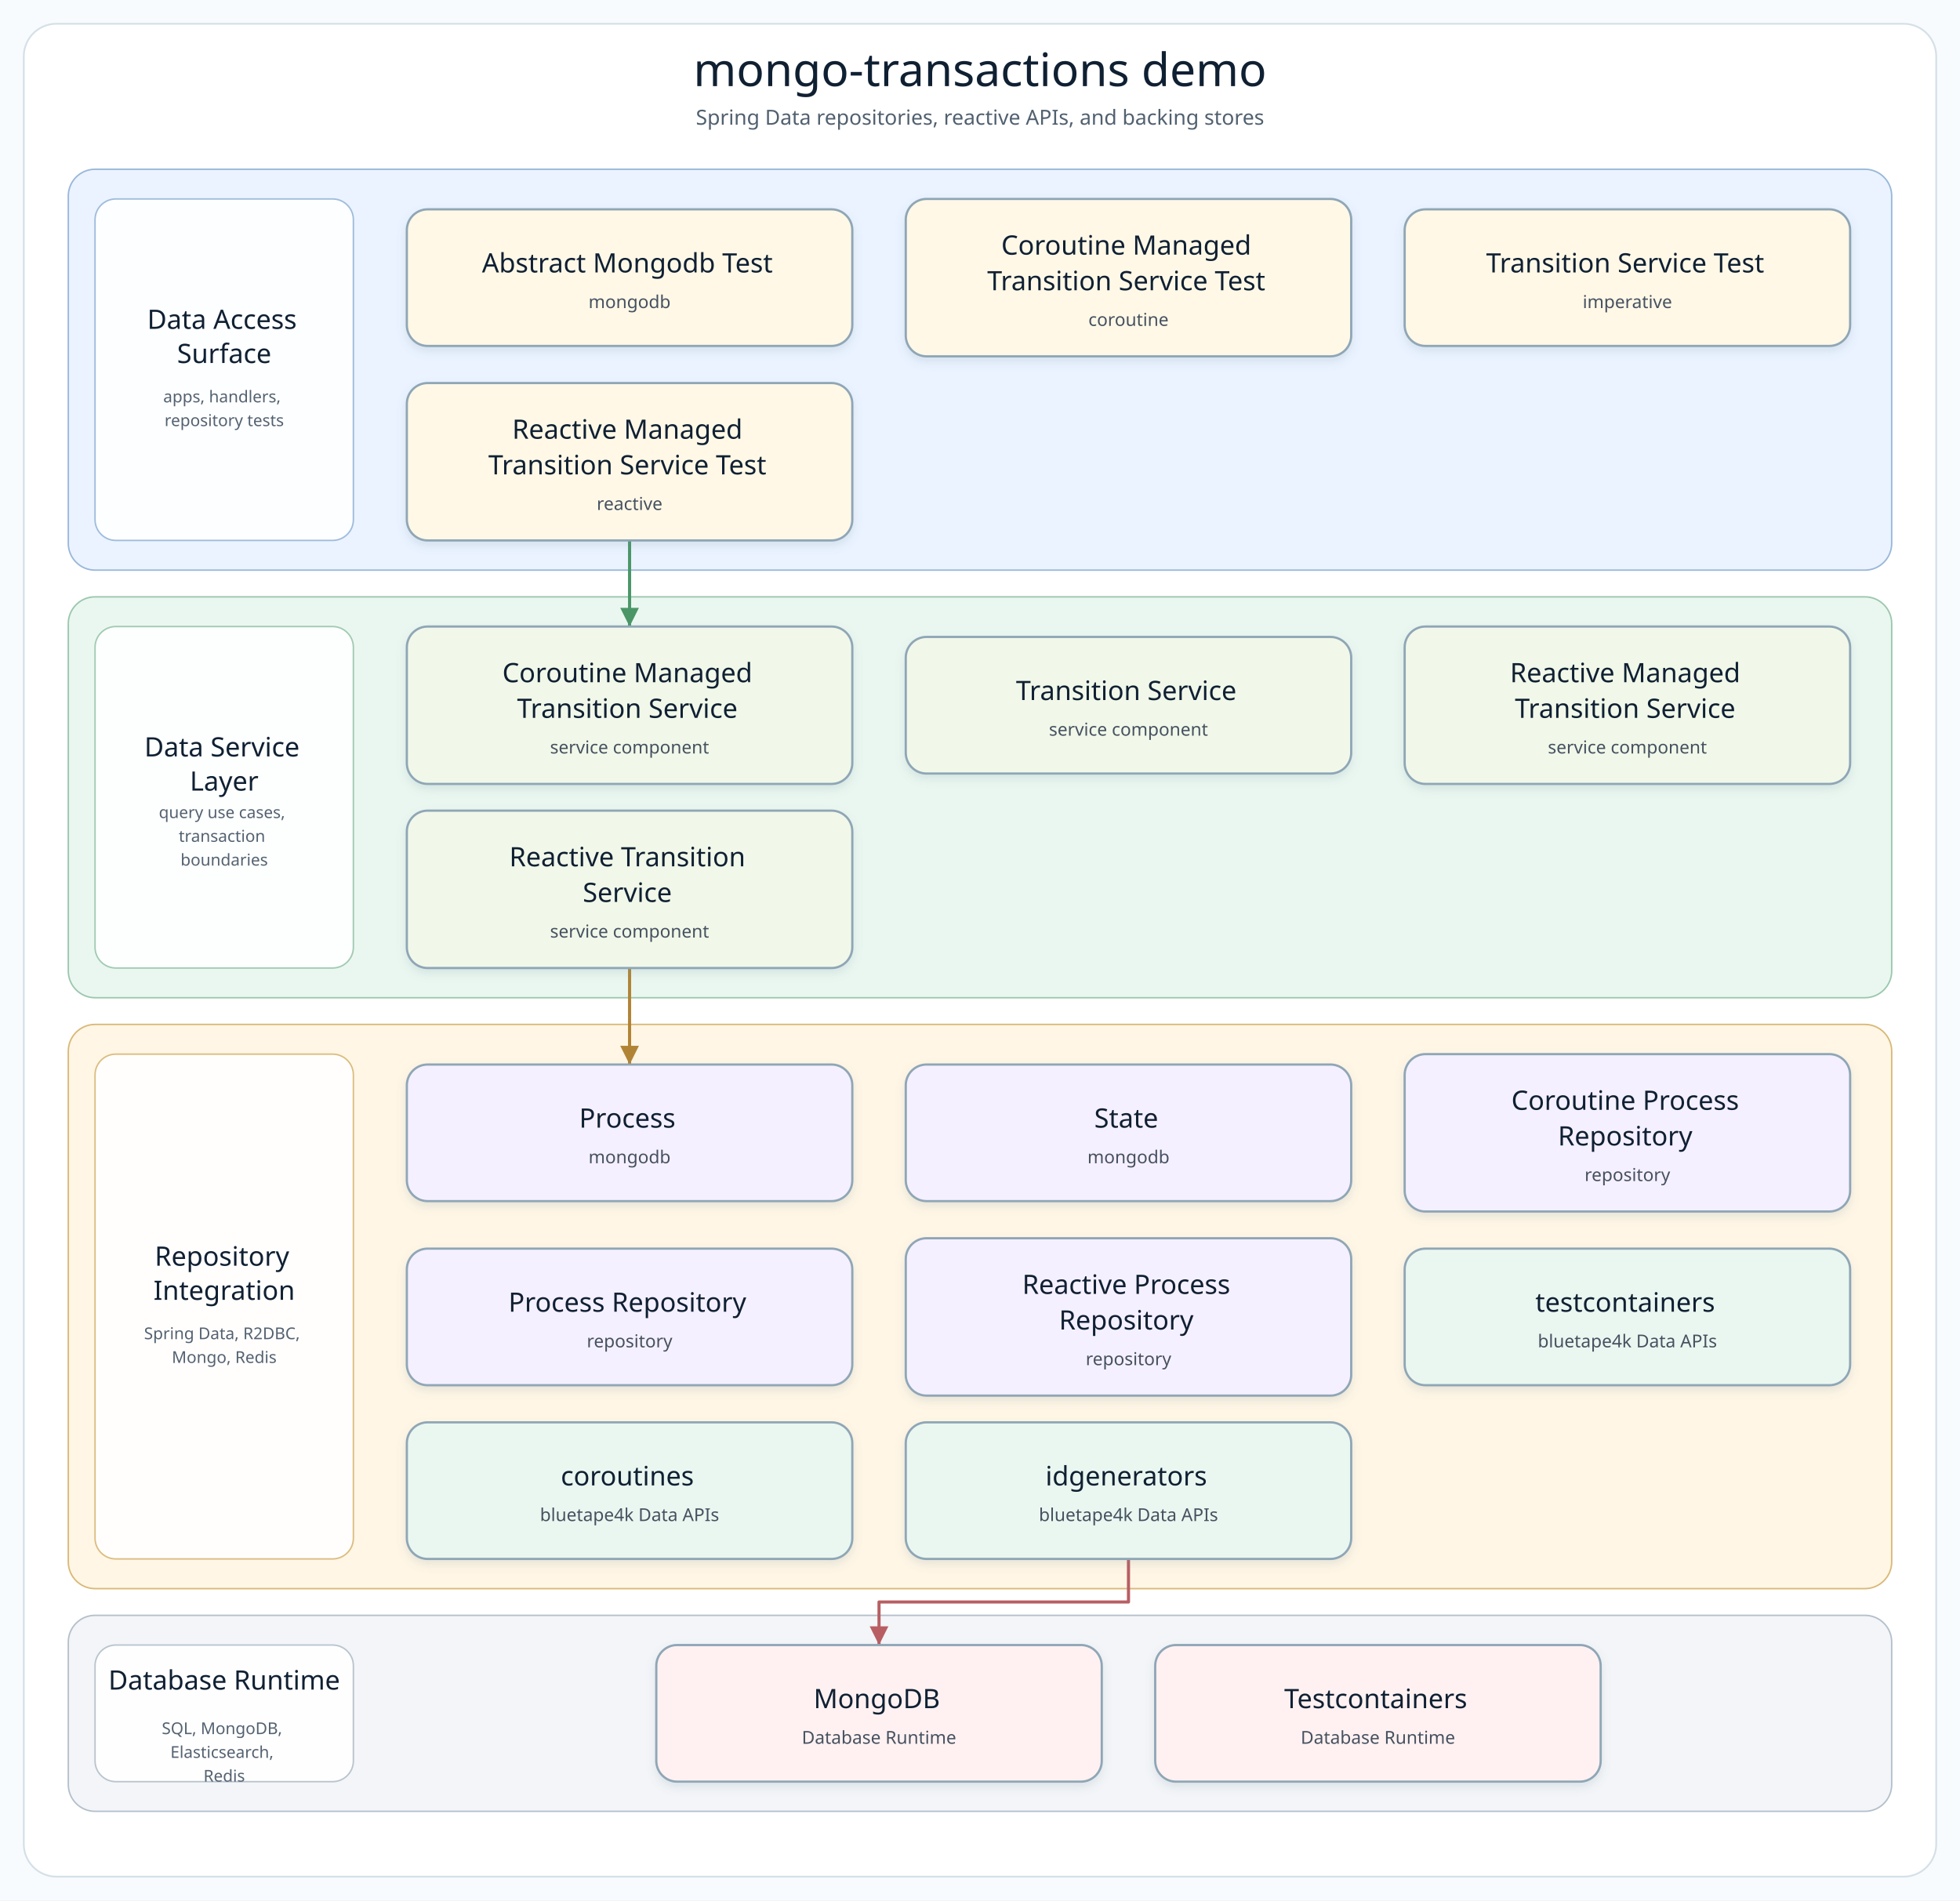
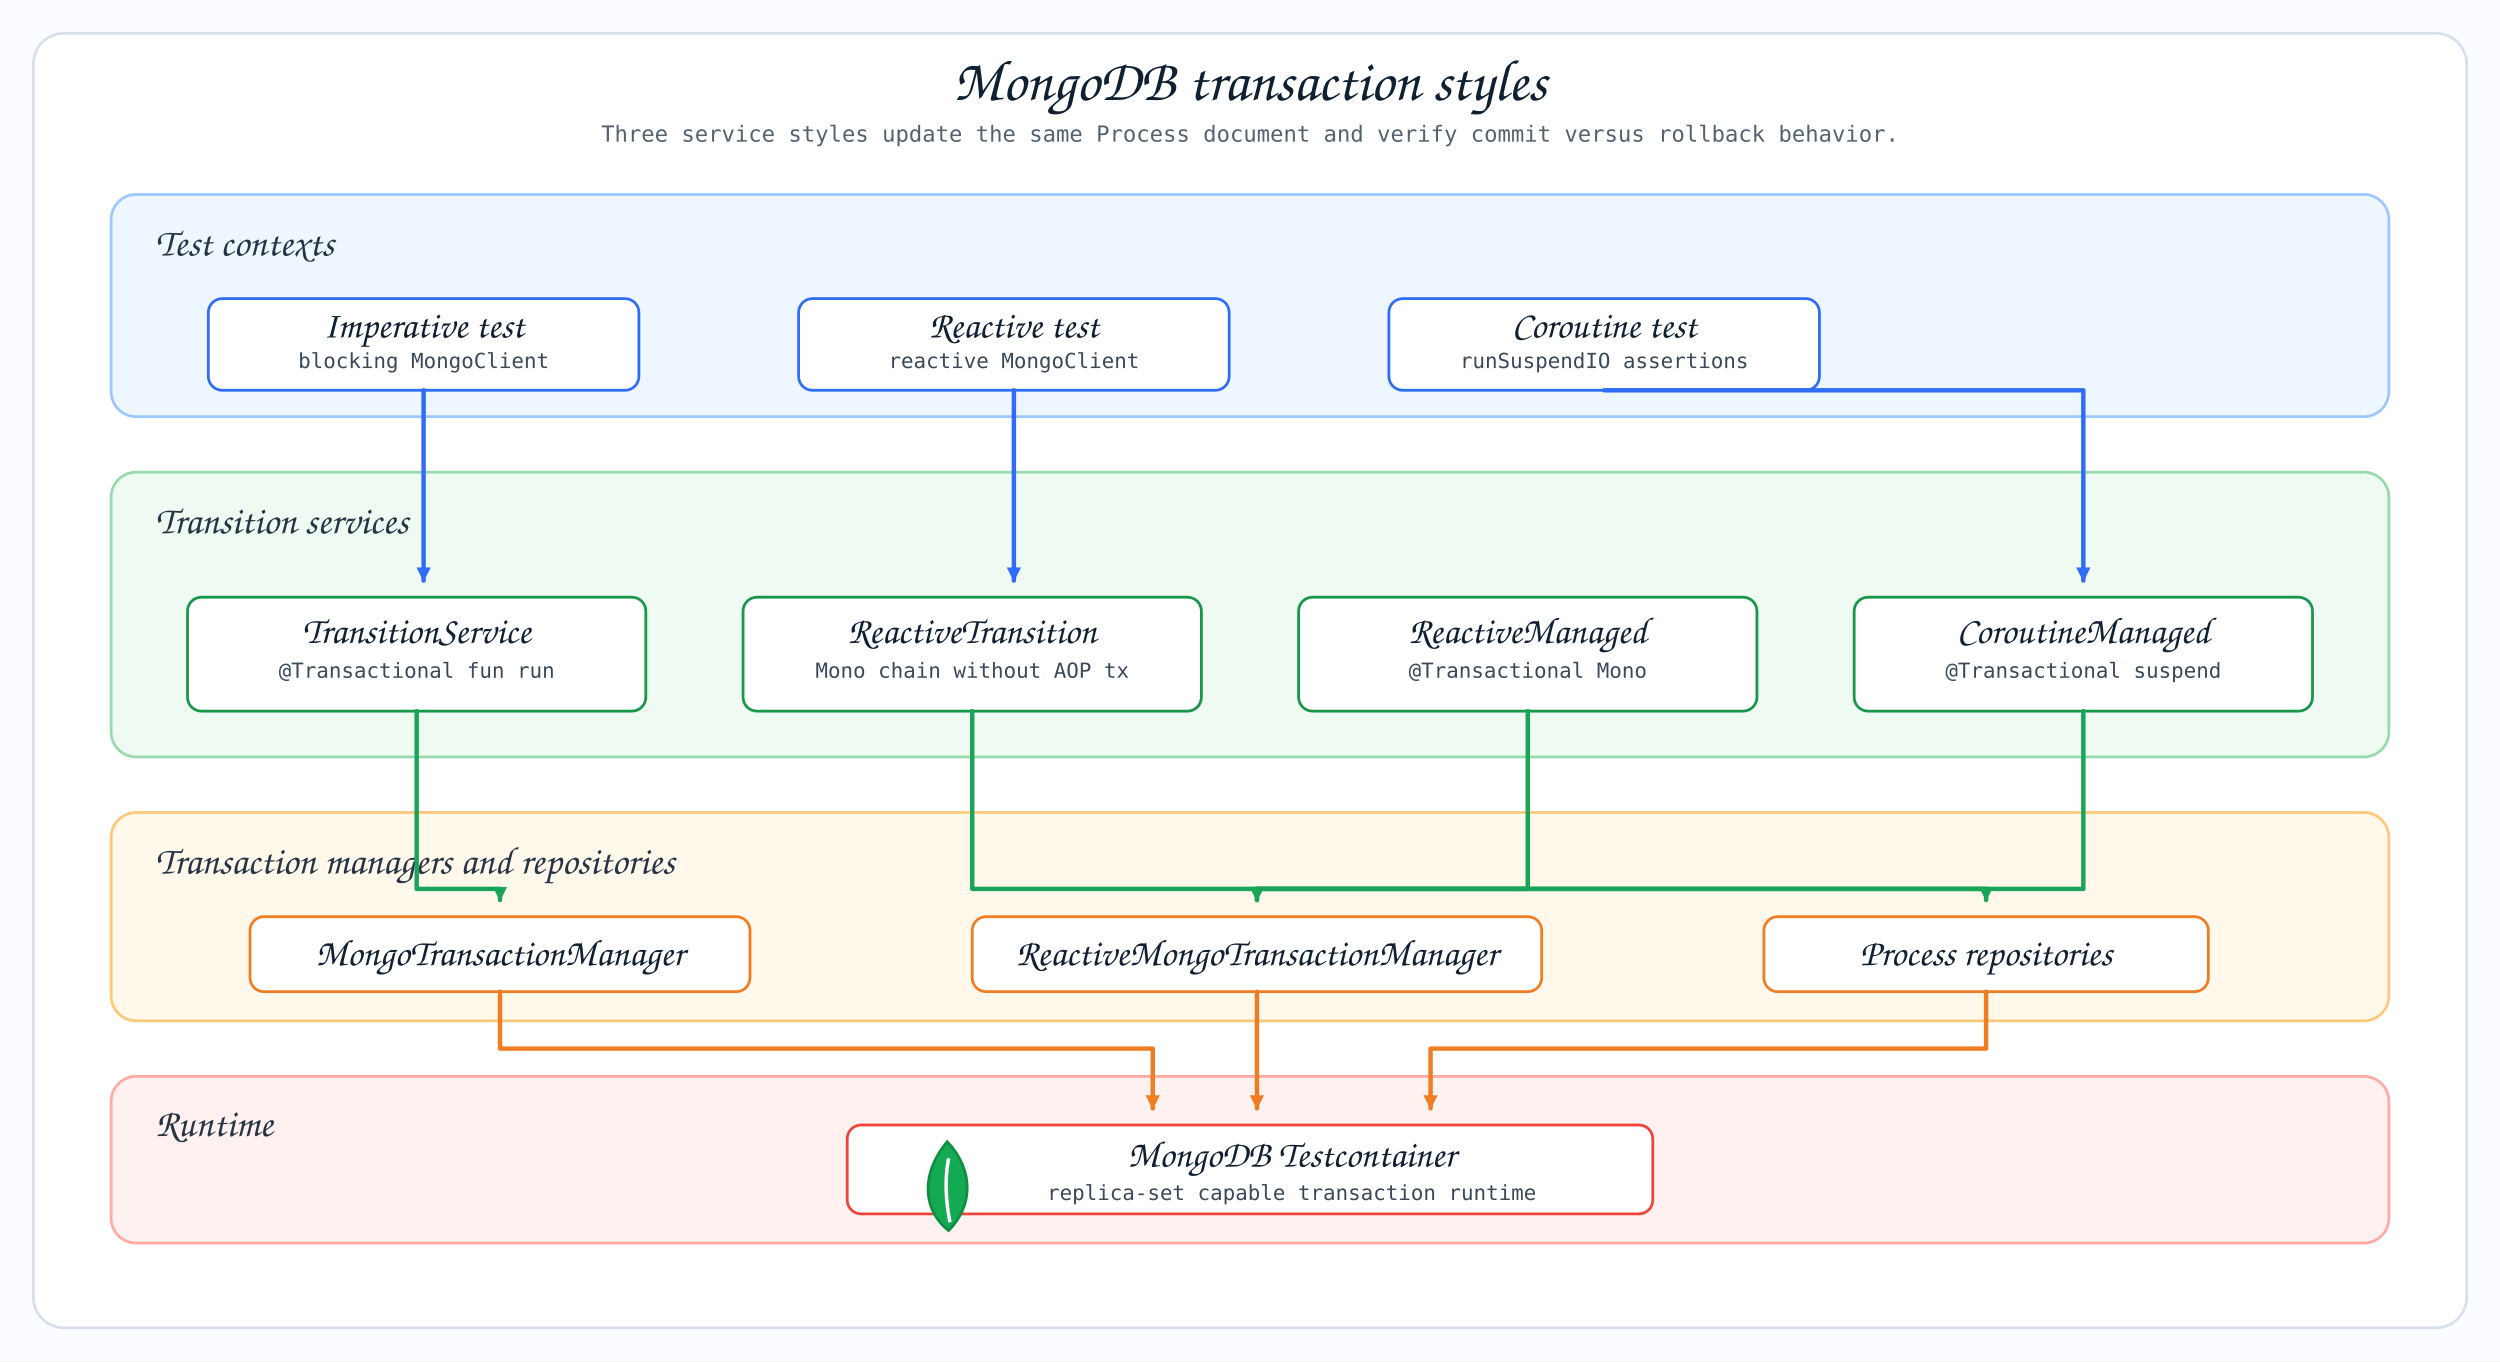
- <svg xmlns="http://www.w3.org/2000/svg" width="1320" height="1280" viewBox="0 0 1320 1280" role="img" aria-label="mongo-transactions demo architecture diagram">
+ <svg xmlns="http://www.w3.org/2000/svg" width="1800" height="980" viewBox="0 0 1800 980">
  <defs>
-     <filter id="softShadow" x="-8%" y="-8%" width="116%" height="124%">
-       <feDropShadow dx="0" dy="3" stdDeviation="3" flood-color="#7890A5" flood-opacity="0.18" />
-     </filter>
-     <marker id="arrow-api" markerWidth="8" markerHeight="8" refX="7" refY="4" orient="auto" markerUnits="strokeWidth">
-       <path d="M 1 1 L 7 4 L 1 7 Z" fill="#4F7DB5" />
+     <style>
+       .canvas { fill: #fbfcff; }
+       .title { font-family: "Architects Daughter", "Comic Sans MS", cursive; font-size: 42px; fill: #102033; }
+       .subtitle { font-family: "Comic Mono", "SFMono-Regular", monospace; font-size: 16px; fill: #536270; }
+       .layer-title { font-family: "Architects Daughter", "Comic Sans MS", cursive; font-size: 28px; fill: #263445; }
+       .card-title { font-family: "Architects Daughter", "Comic Sans MS", cursive; font-size: 27px; fill: #102033; }
+       .card-small { font-family: "Comic Mono", "SFMono-Regular", monospace; font-size: 15px; fill: #394959; }
+       .layer-test { fill: #eef6ff; stroke: #9cc8ff; }
+       .layer-service { fill: #eefaf2; stroke: #9ad8ae; }
+       .layer-tx { fill: #fff8eb; stroke: #ffc879; }
+       .layer-runtime { fill: #fff1f0; stroke: #ffaaa3; }
+       .card-blue { fill: #ffffff; stroke: #2f6df6; }
+       .card-green { fill: #ffffff; stroke: #18964a; }
+       .card-orange { fill: #ffffff; stroke: #f07d22; }
+       .card-red { fill: #ffffff; stroke: #f04438; }
+       .line-blue { fill: none; stroke: #2f6df6; stroke-width: 3.2; stroke-linecap: round; stroke-linejoin: round; }
+       .line-green { fill: none; stroke: #18a558; stroke-width: 3.2; stroke-linecap: round; stroke-linejoin: round; }
+       .line-orange { fill: none; stroke: #f07d22; stroke-width: 3.2; stroke-linecap: round; stroke-linejoin: round; }
+       .line-red { fill: none; stroke: #f04438; stroke-width: 3.2; stroke-linecap: round; stroke-linejoin: round; }
+     </style>
+     <marker id="mt-blue" viewBox="0 0 14 14" refX="12" refY="7" markerWidth="12" markerHeight="12" orient="auto" markerUnits="userSpaceOnUse">
+       <path d="M 1 1 L 13 7 L 1 13 Z" fill="#2f6df6" />
    </marker>
-     <marker id="arrow-service" markerWidth="8" markerHeight="8" refX="7" refY="4" orient="auto" markerUnits="strokeWidth">
-       <path d="M 1 1 L 7 4 L 1 7 Z" fill="#4A9667" />
+     <marker id="mt-green" viewBox="0 0 14 14" refX="12" refY="7" markerWidth="12" markerHeight="12" orient="auto" markerUnits="userSpaceOnUse">
+       <path d="M 1 1 L 13 7 L 1 13 Z" fill="#18a558" />
    </marker>
-     <marker id="arrow-infra" markerWidth="8" markerHeight="8" refX="7" refY="4" orient="auto" markerUnits="strokeWidth">
-       <path d="M 1 1 L 7 4 L 1 7 Z" fill="#B18435" />
+     <marker id="mt-orange" viewBox="0 0 14 14" refX="12" refY="7" markerWidth="12" markerHeight="12" orient="auto" markerUnits="userSpaceOnUse">
+       <path d="M 1 1 L 13 7 L 1 13 Z" fill="#f07d22" />
    </marker>
-     <marker id="arrow-bt" markerWidth="8" markerHeight="8" refX="7" refY="4" orient="auto" markerUnits="strokeWidth">
-       <path d="M 1 1 L 7 4 L 1 7 Z" fill="#3E927D" />
+     <marker id="mt-red" viewBox="0 0 14 14" refX="12" refY="7" markerWidth="12" markerHeight="12" orient="auto" markerUnits="userSpaceOnUse">
+       <path d="M 1 1 L 13 7 L 1 13 Z" fill="#f04438" />
    </marker>
-     <marker id="arrow-runtime" markerWidth="8" markerHeight="8" refX="7" refY="4" orient="auto" markerUnits="strokeWidth">
-       <path d="M 1 1 L 7 4 L 1 7 Z" fill="#B85E63" />
-     </marker>
-     <style>
-       .canvas { fill: #F8FBFD; }
-       .frame { fill: #FFFFFF; stroke: #D5E0E8; stroke-width: 1.2; }
-       .diagram-title { font-family: "Architects Daughter"; font-size: 31px; fill: #102033; }
-       .diagram-subtitle { font-family: "Comic Mono"; font-size: 14px; fill: #51606F; }
-       .layer-title { font-family: "Architects Daughter"; font-size: 18px; fill: #102033; }
-       .layer-detail { font-family: "Comic Mono"; font-size: 11px; fill: #536170; }
-       .node rect { stroke-width: 1.5; }
-       .node-title { font-family: "Architects Daughter"; font-size: 18px; fill: #102033; }
-       .node-detail { font-family: "Comic Mono"; font-size: 12px; fill: #465160; }
-     </style>
  </defs>
-   <rect class="canvas" width="1320" height="1280" />
-   <rect class="frame" x="16" y="16" width="1288" height="1248" rx="22" />
-   <text class="diagram-title" x="660.0" y="58" text-anchor="middle">mongo-transactions demo</text>
-   <text class="diagram-subtitle" x="660.0" y="84" text-anchor="middle">Spring Data repositories, reactive APIs, and backing stores</text>
-   <g>
-     <g class="layer" data-layer="surface">
-       <rect x="46.0" y="114.0" width="1228.0" height="270.0" rx="18" fill="#EAF3FF" stroke="#9AB7D9" />
-       <rect x="64.0" y="134.0" width="174" height="230.0" rx="14" fill="#FFFFFF" stroke="#9AB7D9" opacity="0.92" />
-       <text text-anchor="middle">
-         <tspan class="layer-title" x="151.0" y="221.5">Data Access</tspan>
-         <tspan class="layer-title" x="151.0" y="244.5">Surface</tspan>
-       </text>
-       <text text-anchor="middle">
-         <tspan class="layer-detail" x="151.0" y="271.0">apps, handlers,</tspan>
-         <tspan class="layer-detail" x="151.0" y="287.0">repository tests</tspan>
-       </text>
-     </g>
-     <g class="layer" data-layer="service">
-       <rect x="46.0" y="402.0" width="1228.0" height="270.0" rx="18" fill="#EAF7F0" stroke="#9CC7AE" />
-       <rect x="64.0" y="422.0" width="174" height="230.0" rx="14" fill="#FFFFFF" stroke="#9CC7AE" opacity="0.92" />
-       <text text-anchor="middle">
-         <tspan class="layer-title" x="151.0" y="509.5">Data Service</tspan>
-         <tspan class="layer-title" x="151.0" y="532.5">Layer</tspan>
-       </text>
-       <text text-anchor="middle">
-         <tspan class="layer-detail" x="151.0" y="551.0">query use cases,</tspan>
-         <tspan class="layer-detail" x="151.0" y="567.0">transaction</tspan>
-         <tspan class="layer-detail" x="151.0" y="583.0">boundaries</tspan>
-       </text>
-     </g>
-     <g class="layer" data-layer="integration">
-       <rect x="46.0" y="690.0" width="1228.0" height="380.0" rx="18" fill="#FFF6E5" stroke="#D9B978" />
-       <rect x="64.0" y="710.0" width="174" height="340.0" rx="14" fill="#FFFFFF" stroke="#D9B978" opacity="0.92" />
-       <text text-anchor="middle">
-         <tspan class="layer-title" x="151.0" y="852.5">Repository</tspan>
-         <tspan class="layer-title" x="151.0" y="875.5">Integration</tspan>
-       </text>
-       <text text-anchor="middle">
-         <tspan class="layer-detail" x="151.0" y="902.0">Spring Data, R2DBC,</tspan>
-         <tspan class="layer-detail" x="151.0" y="918.0">Mongo, Redis</tspan>
-       </text>
-     </g>
-     <g class="layer" data-layer="runtime">
-       <rect x="46.0" y="1088.0" width="1228.0" height="132.0" rx="18" fill="#F3F5F8" stroke="#B5C0CB" />
-       <rect x="64.0" y="1108.0" width="174" height="92.0" rx="14" fill="#FFFFFF" stroke="#B5C0CB" opacity="0.92" />
-       <text text-anchor="middle">
-         <tspan class="layer-title" x="151.0" y="1138.0">Database Runtime</tspan>
-       </text>
-       <text text-anchor="middle">
-         <tspan class="layer-detail" x="151.0" y="1168.0">SQL, MongoDB,</tspan>
-         <tspan class="layer-detail" x="151.0" y="1184.0">Elasticsearch,</tspan>
-         <tspan class="layer-detail" x="151.0" y="1200.0">Redis</tspan>
-       </text>
-     </g>
-     <g class="edge" data-edge="entry3-&gt;service0" data-label="starts">
-       <path d="M 424.0 364.0 L 424.0 393.0 L 424.0 422.0" fill="none" stroke="#4A9667" stroke-width="2.1" stroke-linecap="square" stroke-linejoin="round" marker-end="url(#arrow-service)" />
-     </g>
-     <g class="edge" data-edge="service3-&gt;infra0" data-label="persists / publishes">
-       <path d="M 424.0 652.0 L 424.0 684.5 L 424.0 717.0" fill="none" stroke="#B18435" stroke-width="2.1" stroke-linecap="square" stroke-linejoin="round" marker-end="url(#arrow-infra)" />
-     </g>
-     <g class="edge" data-edge="bt2-&gt;runtime0" data-label="adapts">
-       <path d="M 760.0 1050.0 L 760.0 1079.0 L 592.0 1079.0 L 592.0 1108.0" fill="none" stroke="#B85E63" stroke-width="2.1" stroke-linecap="square" stroke-linejoin="round" marker-end="url(#arrow-runtime)" />
-     </g>
-     <g class="node" data-node="entry0" data-lines="Abstract Mongodb Test | mongodb">
-       <rect x="274.0" y="141.0" width="300.0" height="92.0" rx="14" fill="#FFF8E7" stroke="#8FA6B6" filter="url(#softShadow)" />
-       <text text-anchor="middle">
-         <tspan class="node-title" x="424.0" y="183.5">Abstract Mongodb Test</tspan>
-         <tspan class="node-detail" x="424.0" y="207.5">mongodb</tspan>
-       </text>
-     </g>
-     <g class="node" data-node="entry1" data-lines="Coroutine Managed | Transition Service Test | coroutine">
-       <rect x="610.0" y="134.0" width="300.0" height="106.0" rx="14" fill="#FFF8E7" stroke="#8FA6B6" filter="url(#softShadow)" />
-       <text text-anchor="middle">
-         <tspan class="node-title" x="760.0" y="171.5">Coroutine Managed</tspan>
-         <tspan class="node-title" x="760.0" y="195.5">Transition Service Test</tspan>
-         <tspan class="node-detail" x="760.0" y="219.5">coroutine</tspan>
-       </text>
-     </g>
-     <g class="node" data-node="entry2" data-lines="Transition Service Test | imperative">
-       <rect x="946.0" y="141.0" width="300.0" height="92.0" rx="14" fill="#FFF8E7" stroke="#8FA6B6" filter="url(#softShadow)" />
-       <text text-anchor="middle">
-         <tspan class="node-title" x="1096.0" y="183.5">Transition Service Test</tspan>
-         <tspan class="node-detail" x="1096.0" y="207.5">imperative</tspan>
-       </text>
-     </g>
-     <g class="node" data-node="entry3" data-lines="Reactive Managed | Transition Service Test | reactive">
-       <rect x="274.0" y="258.0" width="300.0" height="106.0" rx="14" fill="#FFF8E7" stroke="#8FA6B6" filter="url(#softShadow)" />
-       <text text-anchor="middle">
-         <tspan class="node-title" x="424.0" y="295.5">Reactive Managed</tspan>
-         <tspan class="node-title" x="424.0" y="319.5">Transition Service Test</tspan>
-         <tspan class="node-detail" x="424.0" y="343.5">reactive</tspan>
-       </text>
-     </g>
-     <g class="node" data-node="service0" data-lines="Coroutine Managed | Transition Service | service component">
-       <rect x="274.0" y="422.0" width="300.0" height="106.0" rx="14" fill="#F1F8E9" stroke="#8FA6B6" filter="url(#softShadow)" />
-       <text text-anchor="middle">
-         <tspan class="node-title" x="424.0" y="459.5">Coroutine Managed</tspan>
-         <tspan class="node-title" x="424.0" y="483.5">Transition Service</tspan>
-         <tspan class="node-detail" x="424.0" y="507.5">service component</tspan>
-       </text>
-     </g>
-     <g class="node" data-node="service1" data-lines="Transition Service | service component">
-       <rect x="610.0" y="429.0" width="300.0" height="92.0" rx="14" fill="#F1F8E9" stroke="#8FA6B6" filter="url(#softShadow)" />
-       <text text-anchor="middle">
-         <tspan class="node-title" x="760.0" y="471.5">Transition Service</tspan>
-         <tspan class="node-detail" x="760.0" y="495.5">service component</tspan>
-       </text>
-     </g>
-     <g class="node" data-node="service2" data-lines="Reactive Managed | Transition Service | service component">
-       <rect x="946.0" y="422.0" width="300.0" height="106.0" rx="14" fill="#F1F8E9" stroke="#8FA6B6" filter="url(#softShadow)" />
-       <text text-anchor="middle">
-         <tspan class="node-title" x="1096.0" y="459.5">Reactive Managed</tspan>
-         <tspan class="node-title" x="1096.0" y="483.5">Transition Service</tspan>
-         <tspan class="node-detail" x="1096.0" y="507.5">service component</tspan>
-       </text>
-     </g>
-     <g class="node" data-node="service3" data-lines="Reactive Transition | Service | service component">
-       <rect x="274.0" y="546.0" width="300.0" height="106.0" rx="14" fill="#F1F8E9" stroke="#8FA6B6" filter="url(#softShadow)" />
-       <text text-anchor="middle">
-         <tspan class="node-title" x="424.0" y="583.5">Reactive Transition</tspan>
-         <tspan class="node-title" x="424.0" y="607.5">Service</tspan>
-         <tspan class="node-detail" x="424.0" y="631.5">service component</tspan>
-       </text>
-     </g>
-     <g class="node" data-node="infra0" data-lines="Process | mongodb">
-       <rect x="274.0" y="717.0" width="300.0" height="92.0" rx="14" fill="#F5F0FF" stroke="#8FA6B6" filter="url(#softShadow)" />
-       <text text-anchor="middle">
-         <tspan class="node-title" x="424.0" y="759.5">Process</tspan>
-         <tspan class="node-detail" x="424.0" y="783.5">mongodb</tspan>
-       </text>
-     </g>
-     <g class="node" data-node="infra1" data-lines="State | mongodb">
-       <rect x="610.0" y="717.0" width="300.0" height="92.0" rx="14" fill="#F5F0FF" stroke="#8FA6B6" filter="url(#softShadow)" />
-       <text text-anchor="middle">
-         <tspan class="node-title" x="760.0" y="759.5">State</tspan>
-         <tspan class="node-detail" x="760.0" y="783.5">mongodb</tspan>
-       </text>
-     </g>
-     <g class="node" data-node="infra2" data-lines="Coroutine Process | Repository | repository">
-       <rect x="946.0" y="710.0" width="300.0" height="106.0" rx="14" fill="#F5F0FF" stroke="#8FA6B6" filter="url(#softShadow)" />
-       <text text-anchor="middle">
-         <tspan class="node-title" x="1096.0" y="747.5">Coroutine Process</tspan>
-         <tspan class="node-title" x="1096.0" y="771.5">Repository</tspan>
-         <tspan class="node-detail" x="1096.0" y="795.5">repository</tspan>
-       </text>
-     </g>
-     <g class="node" data-node="infra3" data-lines="Process Repository | repository">
-       <rect x="274.0" y="841.0" width="300.0" height="92.0" rx="14" fill="#F5F0FF" stroke="#8FA6B6" filter="url(#softShadow)" />
-       <text text-anchor="middle">
-         <tspan class="node-title" x="424.0" y="883.5">Process Repository</tspan>
-         <tspan class="node-detail" x="424.0" y="907.5">repository</tspan>
-       </text>
-     </g>
-     <g class="node" data-node="infra4" data-lines="Reactive Process | Repository | repository">
-       <rect x="610.0" y="834.0" width="300.0" height="106.0" rx="14" fill="#F5F0FF" stroke="#8FA6B6" filter="url(#softShadow)" />
-       <text text-anchor="middle">
-         <tspan class="node-title" x="760.0" y="871.5">Reactive Process</tspan>
-         <tspan class="node-title" x="760.0" y="895.5">Repository</tspan>
-         <tspan class="node-detail" x="760.0" y="919.5">repository</tspan>
-       </text>
-     </g>
-     <g class="node" data-node="bt0" data-lines="testcontainers | bluetape4k Data APIs">
-       <rect x="946.0" y="841.0" width="300.0" height="92.0" rx="14" fill="#EAF7F0" stroke="#8FA6B6" filter="url(#softShadow)" />
-       <text text-anchor="middle">
-         <tspan class="node-title" x="1096.0" y="883.5">testcontainers</tspan>
-         <tspan class="node-detail" x="1096.0" y="907.5">bluetape4k Data APIs</tspan>
-       </text>
-     </g>
-     <g class="node" data-node="bt1" data-lines="coroutines | bluetape4k Data APIs">
-       <rect x="274.0" y="958.0" width="300.0" height="92.0" rx="14" fill="#EAF7F0" stroke="#8FA6B6" filter="url(#softShadow)" />
-       <text text-anchor="middle">
-         <tspan class="node-title" x="424.0" y="1000.5">coroutines</tspan>
-         <tspan class="node-detail" x="424.0" y="1024.5">bluetape4k Data APIs</tspan>
-       </text>
-     </g>
-     <g class="node" data-node="bt2" data-lines="idgenerators | bluetape4k Data APIs">
-       <rect x="610.0" y="958.0" width="300.0" height="92.0" rx="14" fill="#EAF7F0" stroke="#8FA6B6" filter="url(#softShadow)" />
-       <text text-anchor="middle">
-         <tspan class="node-title" x="760.0" y="1000.5">idgenerators</tspan>
-         <tspan class="node-detail" x="760.0" y="1024.5">bluetape4k Data APIs</tspan>
-       </text>
-     </g>
-     <g class="node" data-node="runtime0" data-lines="MongoDB | Database Runtime">
-       <rect x="442.0" y="1108.0" width="300.0" height="92.0" rx="14" fill="#FFF1F1" stroke="#8FA6B6" filter="url(#softShadow)" />
-       <text text-anchor="middle">
-         <tspan class="node-title" x="592.0" y="1150.5">MongoDB</tspan>
-         <tspan class="node-detail" x="592.0" y="1174.5">Database Runtime</tspan>
-       </text>
-     </g>
-     <g class="node" data-node="runtime1" data-lines="Testcontainers | Database Runtime">
-       <rect x="778.0" y="1108.0" width="300.0" height="92.0" rx="14" fill="#FFF1F1" stroke="#8FA6B6" filter="url(#softShadow)" />
-       <text text-anchor="middle">
-         <tspan class="node-title" x="928.0" y="1150.5">Testcontainers</tspan>
-         <tspan class="node-detail" x="928.0" y="1174.5">Database Runtime</tspan>
-       </text>
-     </g>
+   <rect class="canvas" x="0" y="0" width="1800" height="980" />
+   <rect x="24" y="24" width="1752" height="932" rx="22" fill="#ffffff" stroke="#d7e0eb" stroke-width="2" />
+   <text class="title" x="900" y="72" text-anchor="middle">MongoDB transaction styles</text>
+   <text class="subtitle" x="900" y="102" text-anchor="middle">Three service styles update the same Process document and verify commit versus rollback behavior.</text>
+   <rect class="layer-test" x="80" y="140" width="1640" height="160" rx="18" stroke-width="2" />
+   <text class="layer-title" x="112" y="184">Test contexts</text>
+   <rect class="card-blue" x="150" y="215" width="310" height="66" rx="10" stroke-width="2" />
+   <text class="card-title" x="305" y="243" text-anchor="middle">Imperative test</text>
+   <text class="card-small" x="305" y="265" text-anchor="middle">blocking MongoClient</text>
+   <rect class="card-blue" x="575" y="215" width="310" height="66" rx="10" stroke-width="2" />
+   <text class="card-title" x="730" y="243" text-anchor="middle">Reactive test</text>
+   <text class="card-small" x="730" y="265" text-anchor="middle">reactive MongoClient</text>
+   <rect class="card-blue" x="1000" y="215" width="310" height="66" rx="10" stroke-width="2" />
+   <text class="card-title" x="1155" y="243" text-anchor="middle">Coroutine test</text>
+   <text class="card-small" x="1155" y="265" text-anchor="middle">runSuspendIO assertions</text>
+   <rect class="layer-service" x="80" y="340" width="1640" height="205" rx="18" stroke-width="2" />
+   <text class="layer-title" x="112" y="384">Transition services</text>
+   <rect class="card-green" x="135" y="430" width="330" height="82" rx="10" stroke-width="2" />
+   <text class="card-title" x="300" y="463" text-anchor="middle">TransitionService</text>
+   <text class="card-small" x="300" y="488" text-anchor="middle">@Transactional fun run</text>
+   <rect class="card-green" x="535" y="430" width="330" height="82" rx="10" stroke-width="2" />
+   <text class="card-title" x="700" y="463" text-anchor="middle">ReactiveTransition</text>
+   <text class="card-small" x="700" y="488" text-anchor="middle">Mono chain without AOP tx</text>
+   <rect class="card-green" x="935" y="430" width="330" height="82" rx="10" stroke-width="2" />
+   <text class="card-title" x="1100" y="463" text-anchor="middle">ReactiveManaged</text>
+   <text class="card-small" x="1100" y="488" text-anchor="middle">@Transactional Mono</text>
+   <rect class="card-green" x="1335" y="430" width="330" height="82" rx="10" stroke-width="2" />
+   <text class="card-title" x="1500" y="463" text-anchor="middle">CoroutineManaged</text>
+   <text class="card-small" x="1500" y="488" text-anchor="middle">@Transactional suspend</text>
+   <rect class="layer-tx" x="80" y="585" width="1640" height="150" rx="18" stroke-width="2" />
+   <text class="layer-title" x="112" y="629">Transaction managers and repositories</text>
+   <rect class="card-orange" x="180" y="660" width="360" height="54" rx="10" stroke-width="2" />
+   <text class="card-title" x="360" y="695" text-anchor="middle">MongoTransactionManager</text>
+   <rect class="card-orange" x="700" y="660" width="410" height="54" rx="10" stroke-width="2" />
+   <text class="card-title" x="905" y="695" text-anchor="middle">ReactiveMongoTransactionManager</text>
+   <rect class="card-orange" x="1270" y="660" width="320" height="54" rx="10" stroke-width="2" />
+   <text class="card-title" x="1430" y="695" text-anchor="middle">Process repositories</text>
+   <rect class="layer-runtime" x="80" y="775" width="1640" height="120" rx="18" stroke-width="2" />
+   <text class="layer-title" x="112" y="818">Runtime</text>
+   <rect class="card-red" x="610" y="810" width="580" height="64" rx="10" stroke-width="2" />
+   <g transform="translate(650 822)">
+     <path d="M 32 0 C 12 24 15 50 33 64 C 51 46 51 20 32 0 Z" fill="#13aa52" stroke="#0f8d45" stroke-width="2" />
+     <path d="M 33 12 C 30 27 31 43 34 58" fill="none" stroke="#ffffff" stroke-width="2.5" />
  </g>
+   <text class="card-title" x="930" y="840" text-anchor="middle">MongoDB Testcontainer</text>
+   <text class="card-small" x="930" y="864" text-anchor="middle">replica-set capable transaction runtime</text>
+   <path class="line-blue" d="M 305 281 L 305 418" marker-end="url(#mt-blue)" />
+   <path class="line-blue" d="M 730 281 L 730 418" marker-end="url(#mt-blue)" />
+   <path class="line-blue" d="M 1155 281 L 1500 281 L 1500 418" marker-end="url(#mt-blue)" />
+   <path class="line-green" d="M 300 512 L 300 640 L 360 640 L 360 648" marker-end="url(#mt-green)" />
+   <path class="line-green" d="M 1100 512 L 1100 640 L 905 640 L 905 648" marker-end="url(#mt-green)" />
+   <path class="line-green" d="M 1500 512 L 1500 640 L 905 640 L 905 648" marker-end="url(#mt-green)" />
+   <path class="line-green" d="M 700 512 L 700 640 L 1430 640 L 1430 648" marker-end="url(#mt-green)" />
+   <path class="line-orange" d="M 360 714 L 360 755 L 830 755 L 830 798" marker-end="url(#mt-orange)" />
+   <path class="line-orange" d="M 905 714 L 905 798" marker-end="url(#mt-orange)" />
+   <path class="line-orange" d="M 1430 714 L 1430 755 L 1030 755 L 1030 798" marker-end="url(#mt-orange)" />
</svg>
